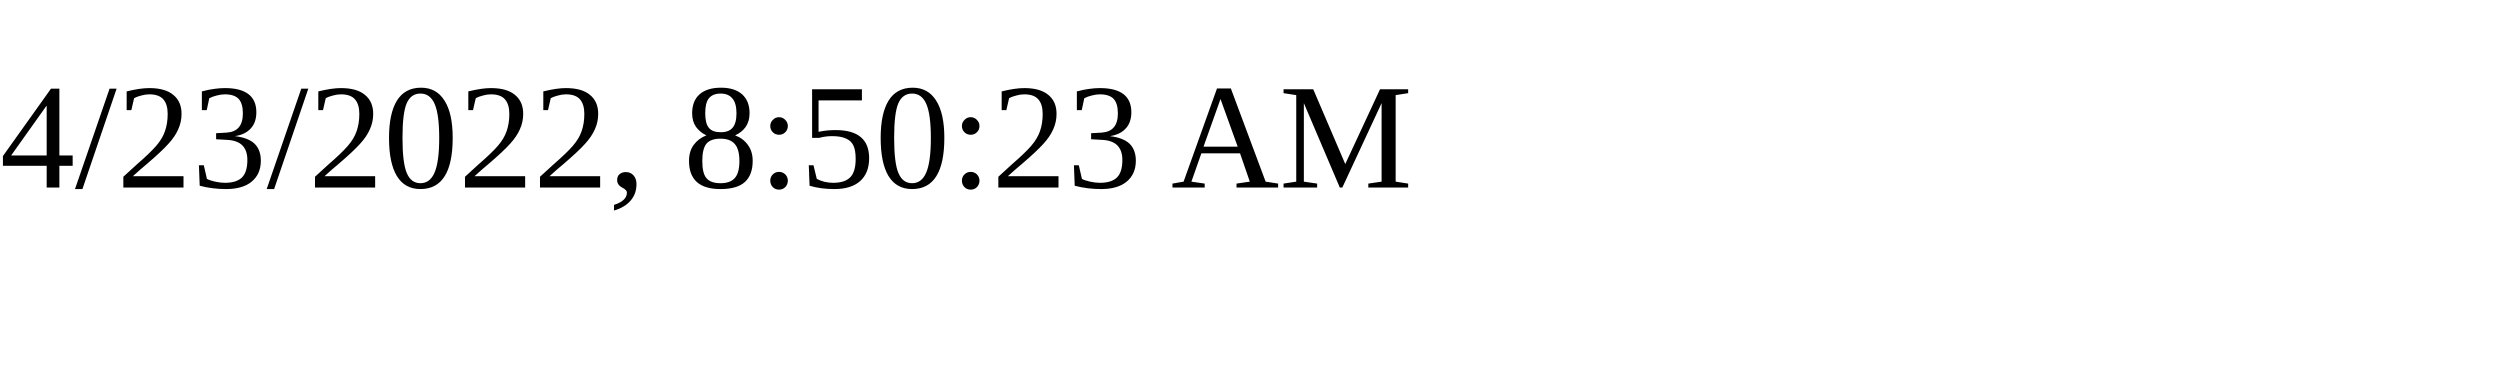
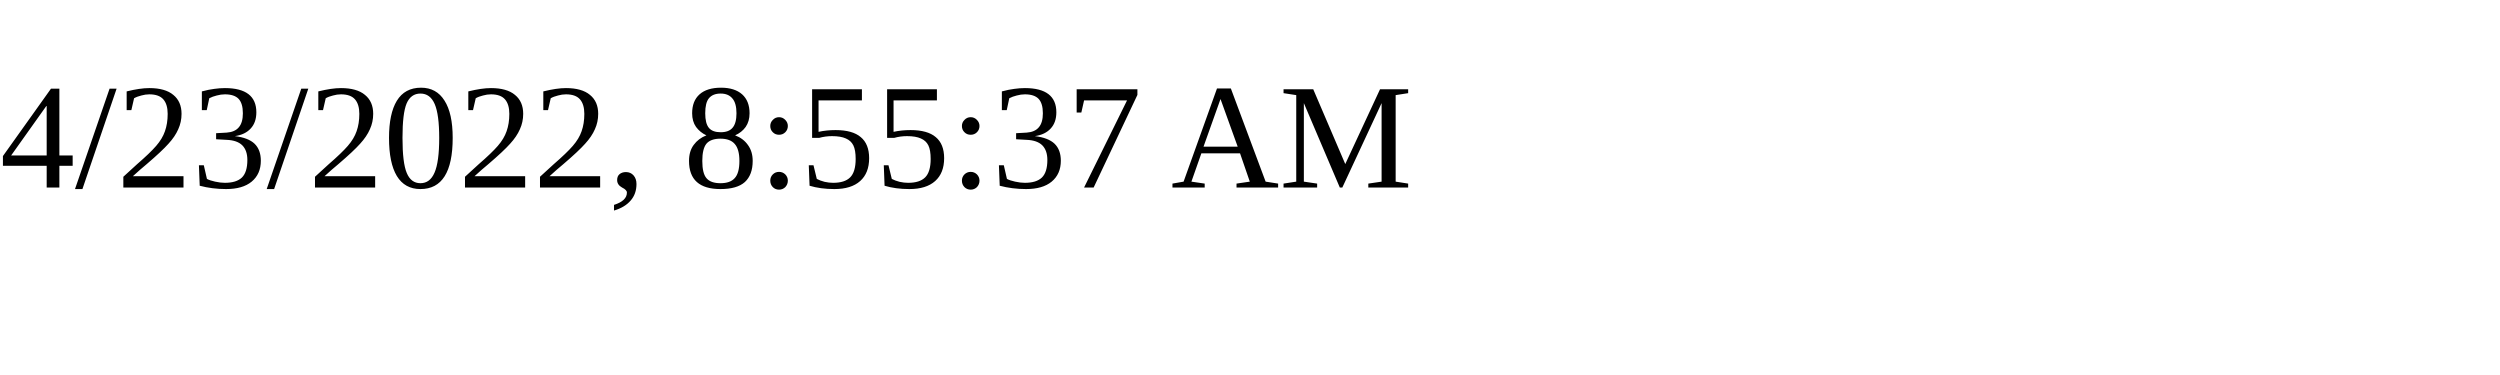
<svg xmlns="http://www.w3.org/2000/svg" height="30" width="200">
-   <text x="0" y="15">4/23/2022, 8:50:23 AM</text>
+   <text x="0" y="15">4/23/2022, 8:55:37 AM</text>
</svg>
